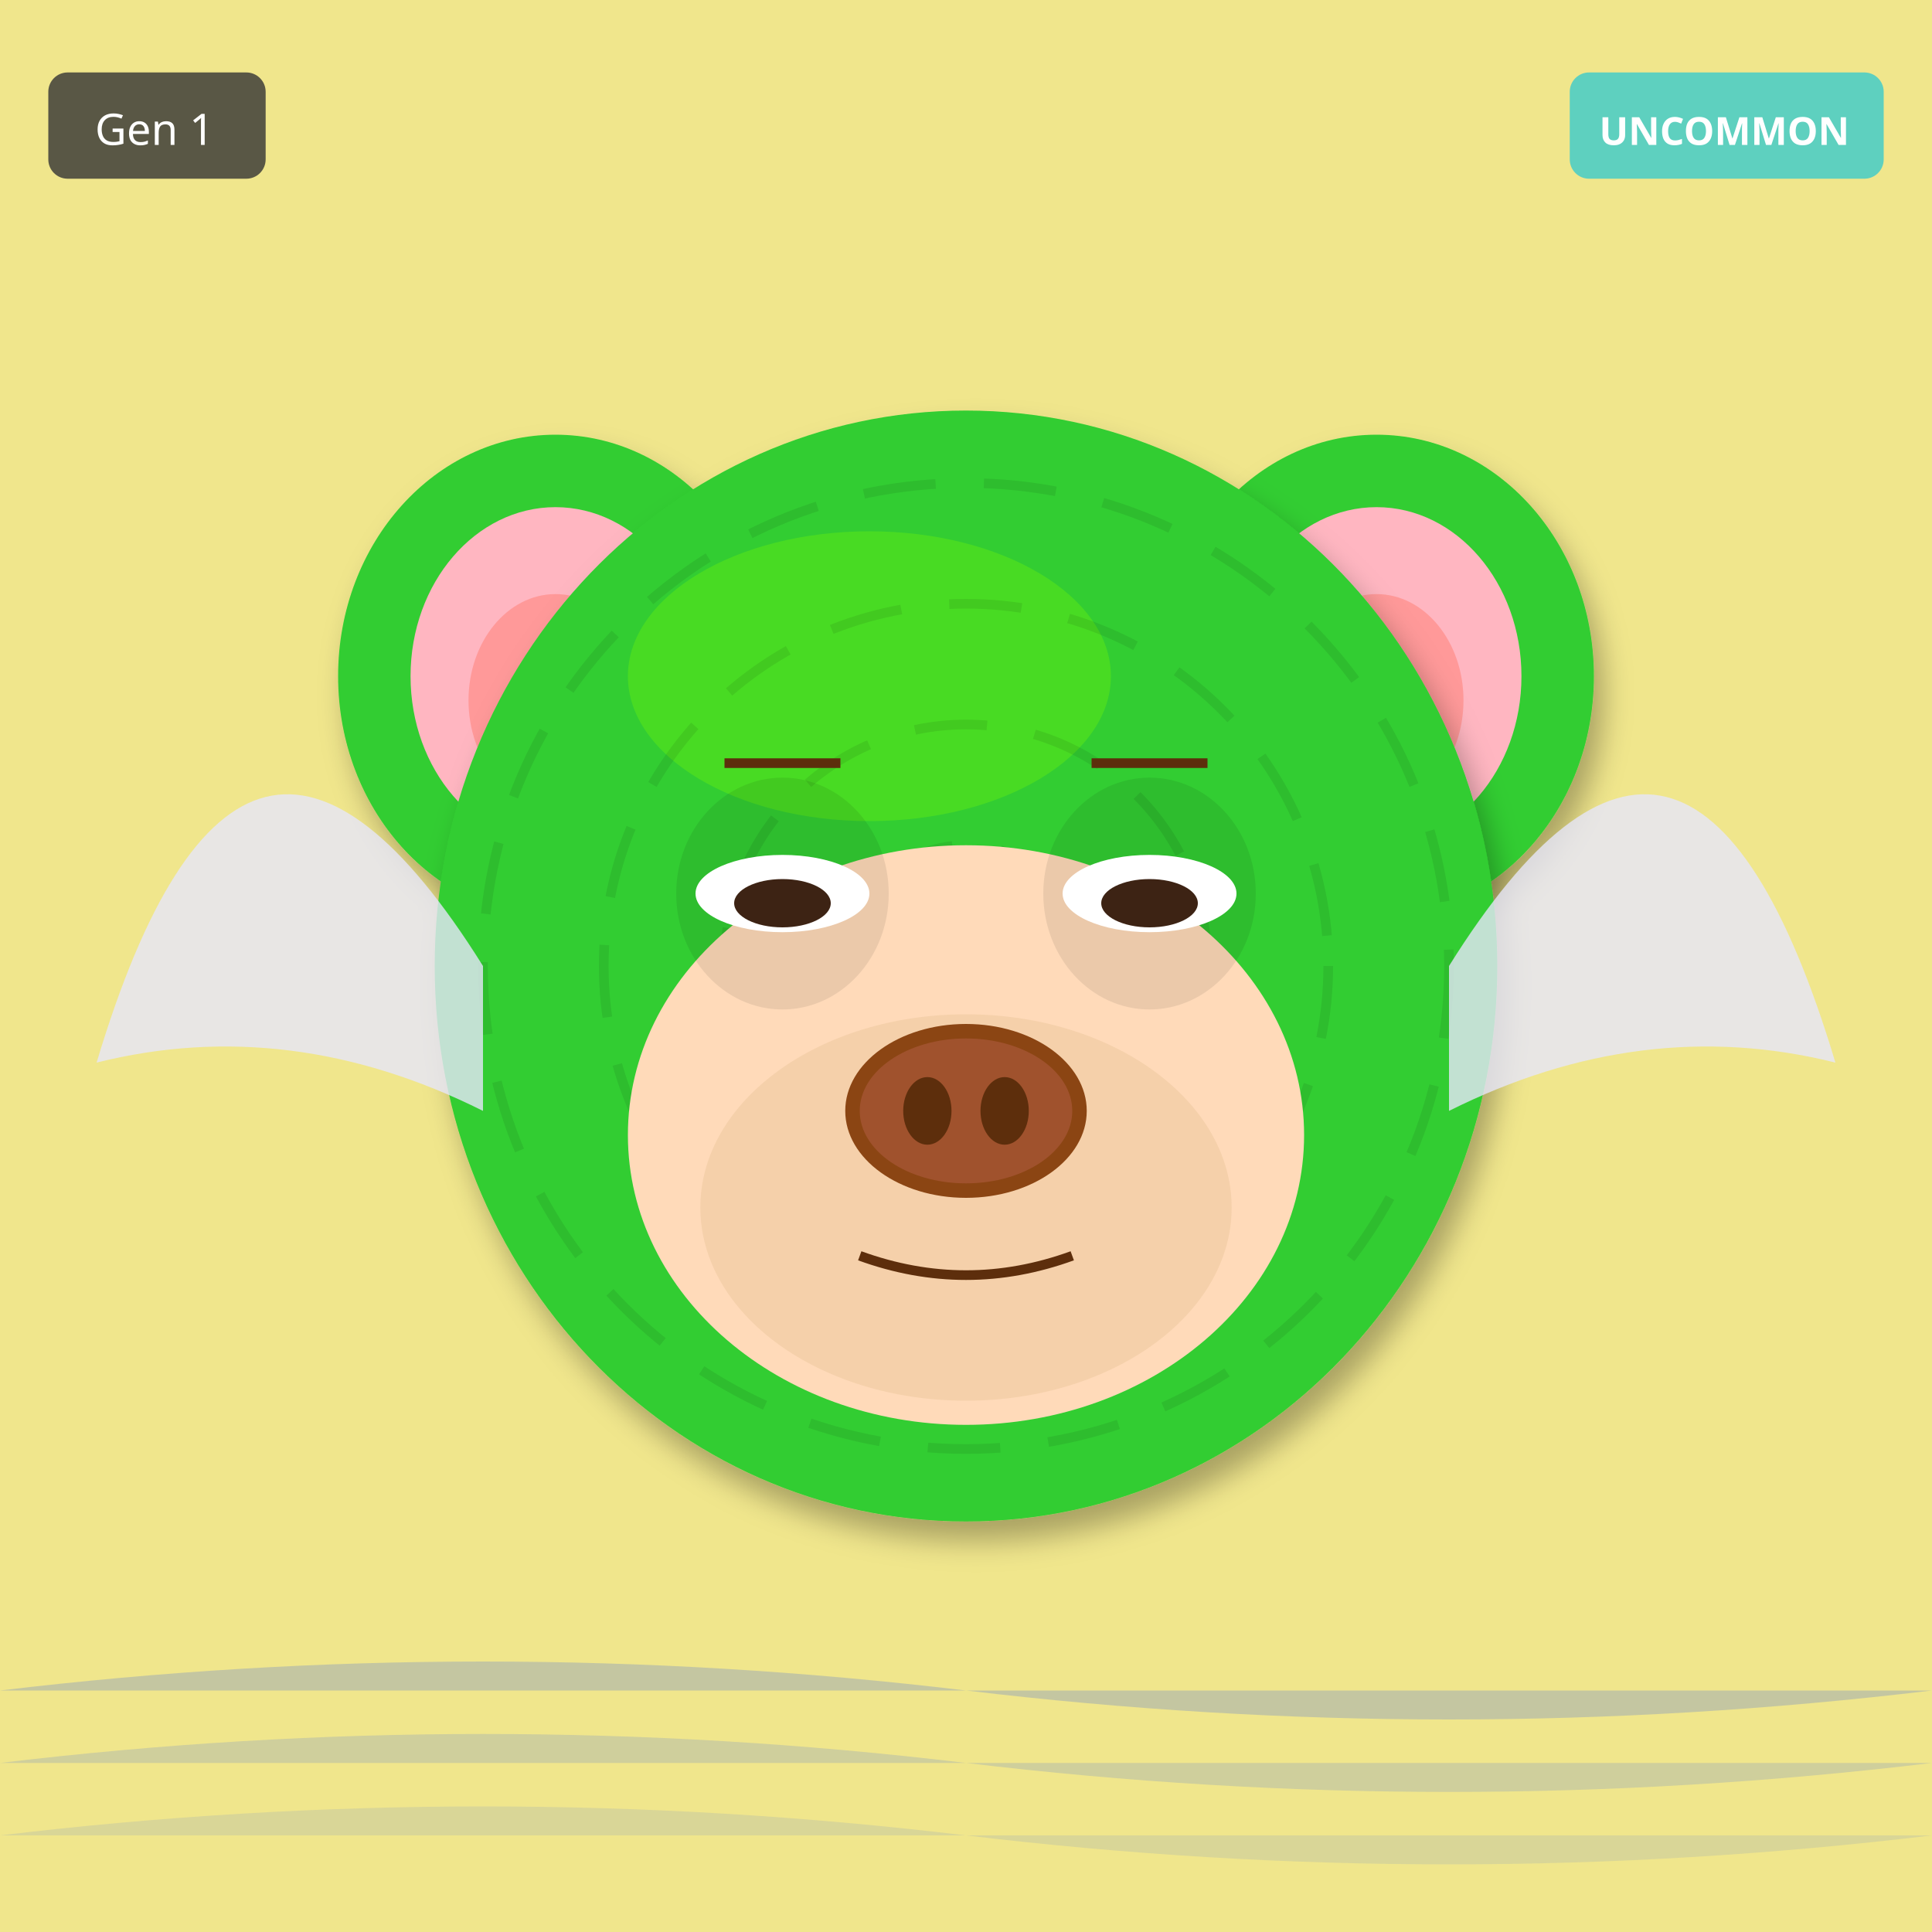
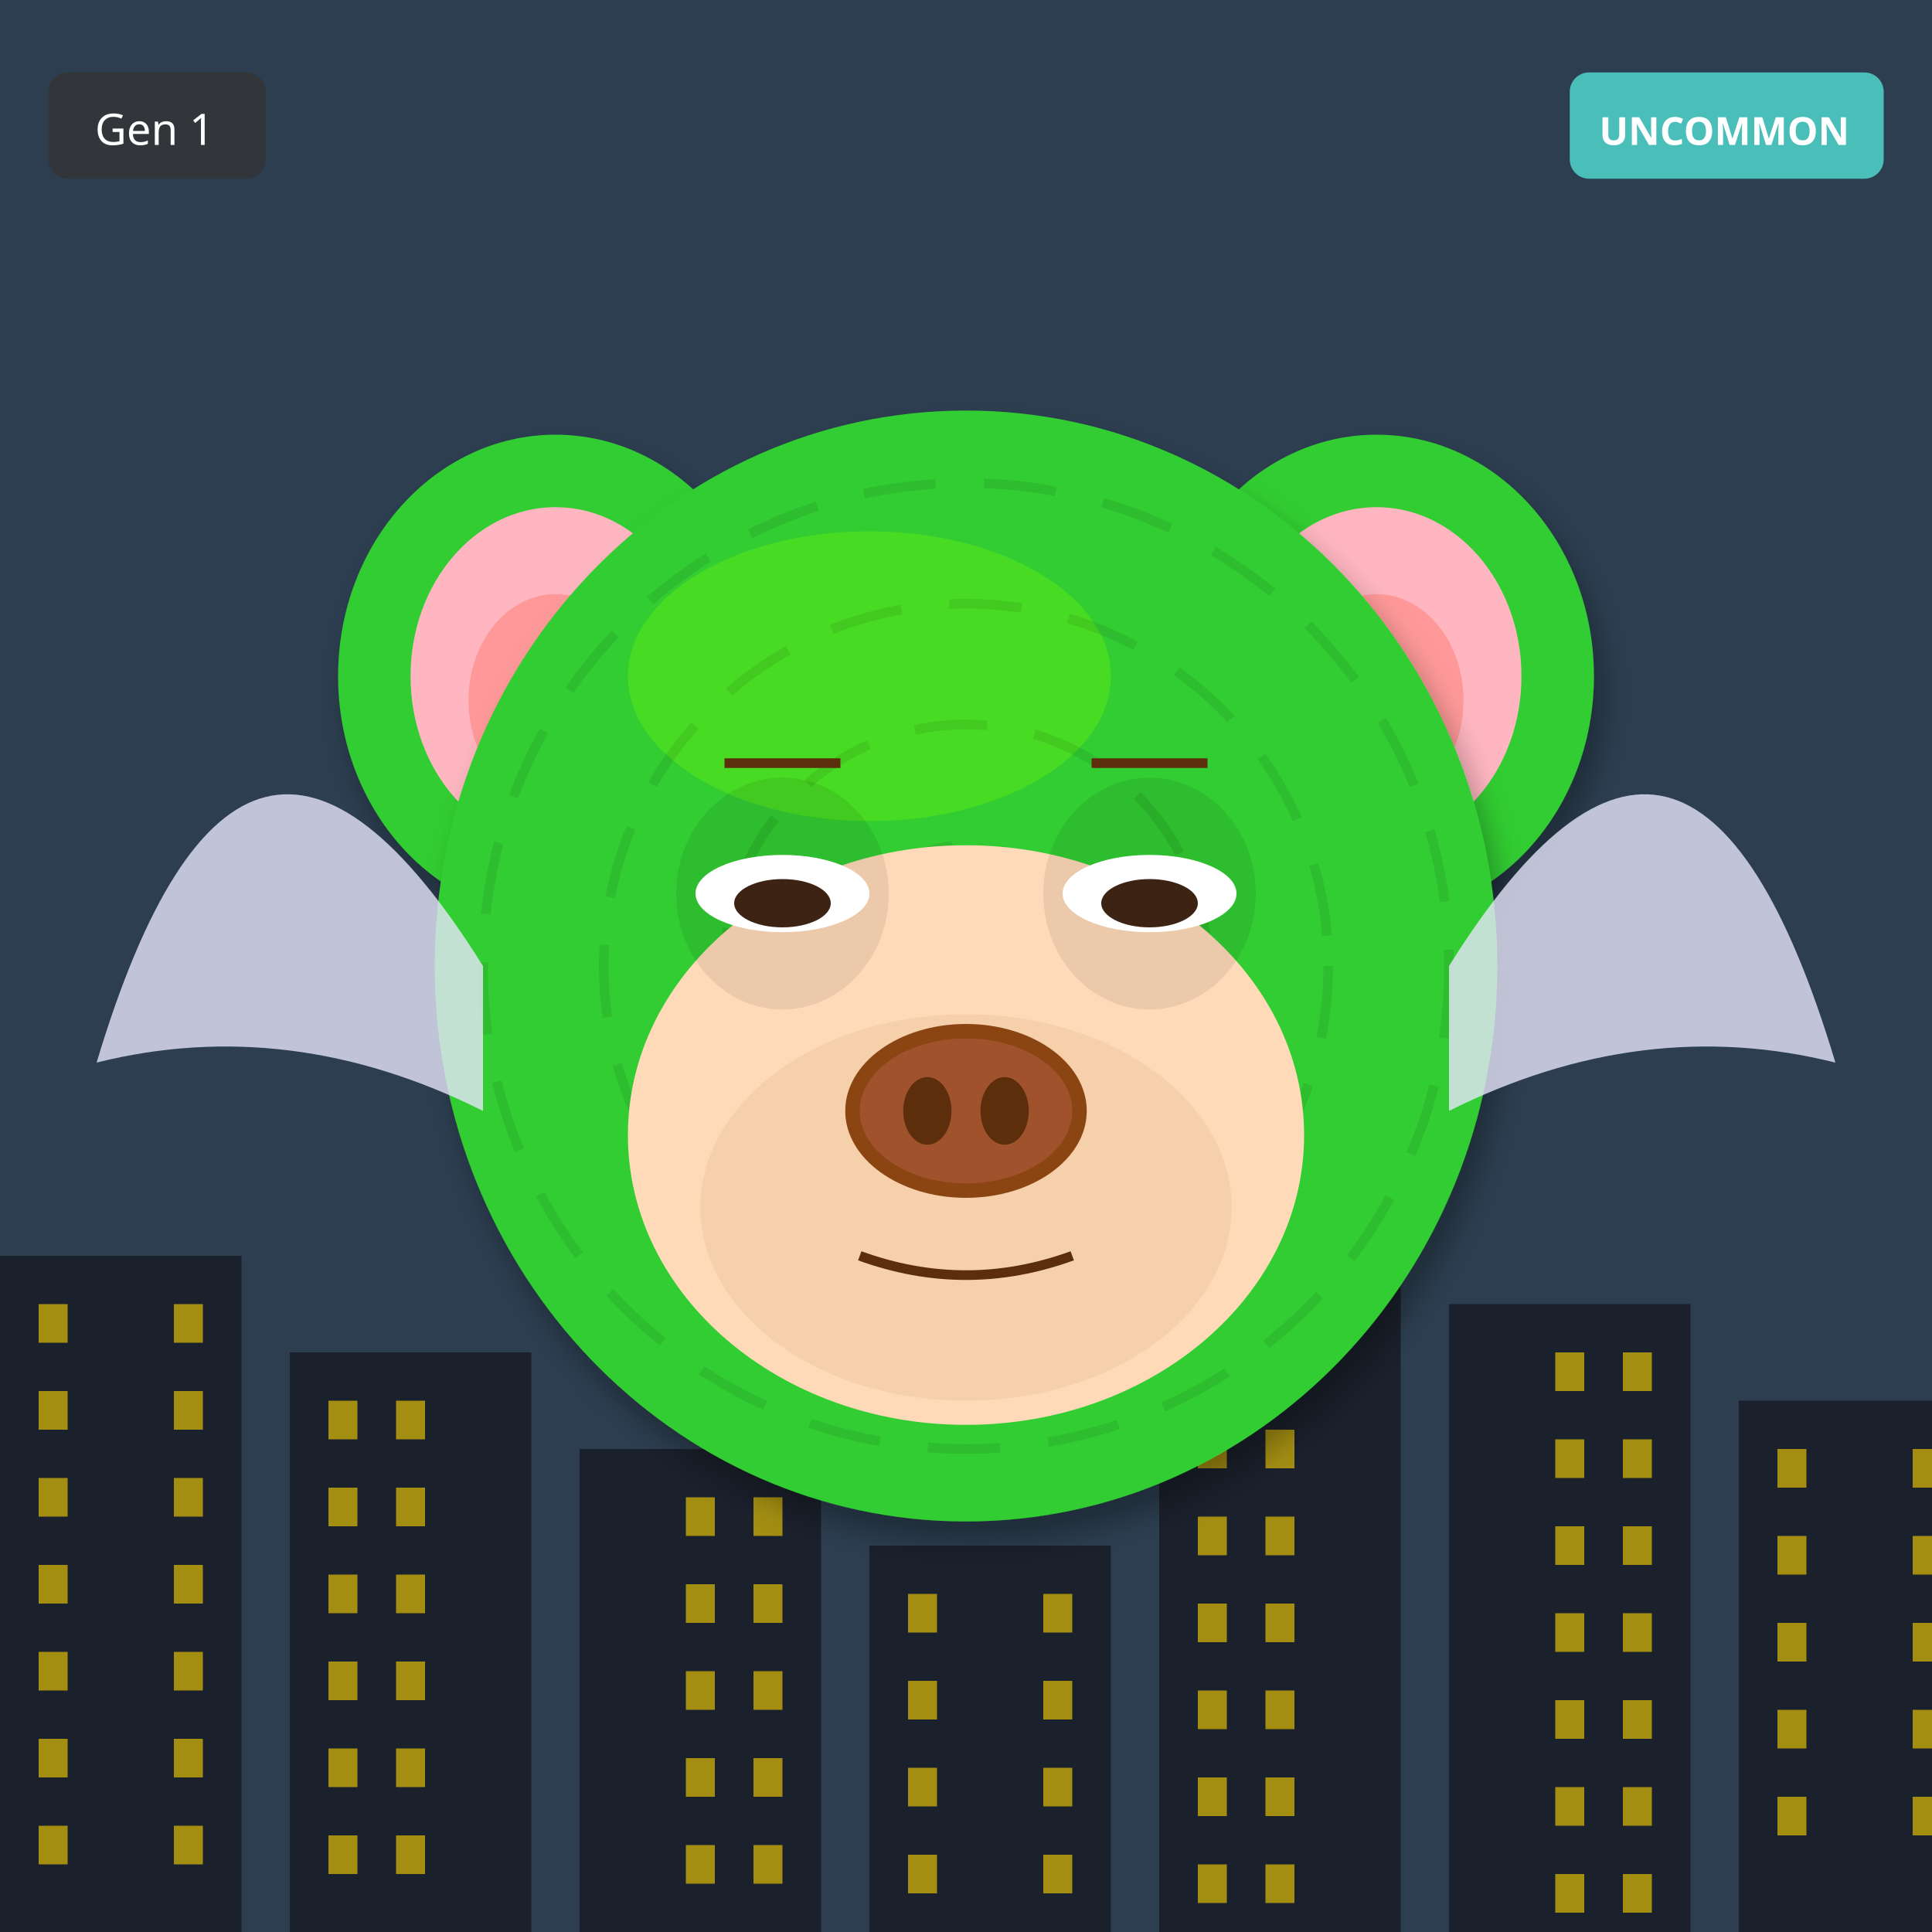
<svg xmlns="http://www.w3.org/2000/svg" width="400" height="400" viewBox="0 0 400 400">
  <defs>
    <filter id="shadow" x="-20%" y="-20%" width="140%" height="140%">
      <feDropShadow dx="2" dy="4" stdDeviation="3" flood-opacity="0.3" />
    </filter>
    <filter id="glow" x="-50%" y="-50%" width="200%" height="200%">
      <feGaussianBlur stdDeviation="8" result="blur" />
      <feMerge>
        <feMergeNode in="blur" />
        <feMergeNode in="SourceGraphic" />
      </feMerge>
    </filter>
    <linearGradient id="rainbow-body" x1="0%" y1="0%" x2="100%" y2="100%">
      <stop offset="0%" stop-color="#FF6B6B" />
      <stop offset="25%" stop-color="#FFE66D" />
      <stop offset="50%" stop-color="#4ECDC4" />
      <stop offset="75%" stop-color="#45B7D1" />
      <stop offset="100%" stop-color="#DDA0DD" />
    </linearGradient>
    <radialGradient id="galaxy-body" cx="30%" cy="30%">
      <stop offset="0%" stop-color="#E6E6FA" />
      <stop offset="50%" stop-color="#9370DB" />
      <stop offset="100%" stop-color="#1A0033" />
    </radialGradient>
    <linearGradient id="holo-body" x1="0%" y1="0%" x2="100%" y2="100%">
      <stop offset="0%" stop-color="#FF00FF" />
      <stop offset="50%" stop-color="#00FFFF" />
      <stop offset="100%" stop-color="#FFFF00" />
    </linearGradient>
    <linearGradient id="sky-gradient" x1="0%" y1="0%" x2="0%" y2="100%">
      <stop offset="0%" stop-color="#87CEEB" />
      <stop offset="100%" stop-color="#E0F4FF" />
    </linearGradient>
    <linearGradient id="grass-gradient" x1="0%" y1="0%" x2="0%" y2="100%">
      <stop offset="0%" stop-color="#90EE90" />
      <stop offset="100%" stop-color="#228B22" />
    </linearGradient>
    <linearGradient id="sunset-gradient" x1="0%" y1="0%" x2="0%" y2="100%">
      <stop offset="0%" stop-color="#FF6B6B" />
      <stop offset="50%" stop-color="#FFE66D" />
      <stop offset="100%" stop-color="#4ECDC4" />
    </linearGradient>
    <linearGradient id="aurora-gradient" x1="0%" y1="0%" x2="100%" y2="100%">
      <stop offset="0%" stop-color="#0D1B2A" />
      <stop offset="30%" stop-color="#00FF7F" />
      <stop offset="70%" stop-color="#FF00FF" />
      <stop offset="100%" stop-color="#0D1B2A" />
    </linearGradient>
    <radialGradient id="multiverse-gradient" cx="50%" cy="50%">
      <stop offset="0%" stop-color="#FFD700" />
      <stop offset="40%" stop-color="#FF00FF" />
      <stop offset="70%" stop-color="#00FFFF" />
      <stop offset="100%" stop-color="#000" />
    </radialGradient>
    <linearGradient id="rift-gradient" x1="0%" y1="0%" x2="100%" y2="100%">
      <stop offset="0%" stop-color="#000" />
      <stop offset="30%" stop-color="#9400D3" />
      <stop offset="50%" stop-color="#00FFFF" />
      <stop offset="70%" stop-color="#9400D3" />
      <stop offset="100%" stop-color="#000" />
    </linearGradient>
    <linearGradient id="heaven-gradient" x1="0%" y1="0%" x2="0%" y2="100%">
      <stop offset="0%" stop-color="#FFF" />
      <stop offset="50%" stop-color="#FFD700" stop-opacity="0.3" />
      <stop offset="100%" stop-color="#F0F8FF" />
    </linearGradient>
    <clipPath id="head-clip">
      <ellipse cx="200" cy="200" rx="110" ry="115" />
    </clipPath>
  </defs>
-   <rect width="400" height="400" fill="#F0E68C" />
-   <path d="M0 350 Q100 338 200 350 T400 350" fill="#4169E1" opacity="0.25" />
-   <path d="M0 365 Q100 353 200 365 T400 365" fill="#4169E1" opacity="0.19" />
-   <path d="M0 380 Q100 368 200 380 T400 380" fill="#4169E1" opacity="0.13" />
+   <rect width="400" height="400" fill="#2C3E50" />
+   <rect x="0" y="260" width="50" height="140" fill="#1A202C" />
+   <rect x="8" y="270" width="6" height="8" fill="#FFD700" opacity="0.6" />
+   <rect x="36" y="270" width="6" height="8" fill="#FFD700" opacity="0.6" />
+   <rect x="8" y="288" width="6" height="8" fill="#FFD700" opacity="0.6" />
+   <rect x="36" y="288" width="6" height="8" fill="#FFD700" opacity="0.6" />
+   <rect x="8" y="306" width="6" height="8" fill="#FFD700" opacity="0.6" />
+   <rect x="36" y="306" width="6" height="8" fill="#FFD700" opacity="0.6" />
+   <rect x="8" y="324" width="6" height="8" fill="#FFD700" opacity="0.6" />
+   <rect x="36" y="324" width="6" height="8" fill="#FFD700" opacity="0.6" />
+   <rect x="8" y="342" width="6" height="8" fill="#FFD700" opacity="0.6" />
+   <rect x="36" y="342" width="6" height="8" fill="#FFD700" opacity="0.6" />
+   <rect x="8" y="360" width="6" height="8" fill="#FFD700" opacity="0.6" />
+   <rect x="36" y="360" width="6" height="8" fill="#FFD700" opacity="0.6" />
+   <rect x="8" y="378" width="6" height="8" fill="#FFD700" opacity="0.6" />
+   <rect x="36" y="378" width="6" height="8" fill="#FFD700" opacity="0.6" />
+   <rect x="60" y="280" width="50" height="120" fill="#1A202C" />
+   <rect x="68" y="290" width="6" height="8" fill="#FFD700" opacity="0.6" />
+   <rect x="82" y="290" width="6" height="8" fill="#FFD700" opacity="0.6" />
+   <rect x="68" y="308" width="6" height="8" fill="#FFD700" opacity="0.6" />
+   <rect x="82" y="308" width="6" height="8" fill="#FFD700" opacity="0.6" />
+   <rect x="68" y="326" width="6" height="8" fill="#FFD700" opacity="0.6" />
+   <rect x="82" y="326" width="6" height="8" fill="#FFD700" opacity="0.6" />
+   <rect x="68" y="344" width="6" height="8" fill="#FFD700" opacity="0.6" />
+   <rect x="82" y="344" width="6" height="8" fill="#FFD700" opacity="0.6" />
+   <rect x="68" y="362" width="6" height="8" fill="#FFD700" opacity="0.6" />
+   <rect x="82" y="362" width="6" height="8" fill="#FFD700" opacity="0.6" />
+   <rect x="68" y="380" width="6" height="8" fill="#FFD700" opacity="0.6" />
+   <rect x="82" y="380" width="6" height="8" fill="#FFD700" opacity="0.6" />
+   <rect x="120" y="300" width="50" height="100" fill="#1A202C" />
+   <rect x="142" y="310" width="6" height="8" fill="#FFD700" opacity="0.6" />
+   <rect x="156" y="310" width="6" height="8" fill="#FFD700" opacity="0.6" />
+   <rect x="142" y="328" width="6" height="8" fill="#FFD700" opacity="0.6" />
+   <rect x="156" y="328" width="6" height="8" fill="#FFD700" opacity="0.6" />
+   <rect x="142" y="346" width="6" height="8" fill="#FFD700" opacity="0.6" />
+   <rect x="156" y="346" width="6" height="8" fill="#FFD700" opacity="0.6" />
+   <rect x="142" y="364" width="6" height="8" fill="#FFD700" opacity="0.6" />
+   <rect x="156" y="364" width="6" height="8" fill="#FFD700" opacity="0.6" />
+   <rect x="142" y="382" width="6" height="8" fill="#FFD700" opacity="0.6" />
+   <rect x="156" y="382" width="6" height="8" fill="#FFD700" opacity="0.6" />
+   <rect x="180" y="320" width="50" height="80" fill="#1A202C" />
+   <rect x="188" y="330" width="6" height="8" fill="#FFD700" opacity="0.6" />
+   <rect x="216" y="330" width="6" height="8" fill="#FFD700" opacity="0.6" />
+   <rect x="188" y="348" width="6" height="8" fill="#FFD700" opacity="0.6" />
+   <rect x="216" y="348" width="6" height="8" fill="#FFD700" opacity="0.6" />
+   <rect x="188" y="366" width="6" height="8" fill="#FFD700" opacity="0.6" />
+   <rect x="216" y="366" width="6" height="8" fill="#FFD700" opacity="0.6" />
+   <rect x="188" y="384" width="6" height="8" fill="#FFD700" opacity="0.6" />
+   <rect x="216" y="384" width="6" height="8" fill="#FFD700" opacity="0.6" />
+   <rect x="240" y="250" width="50" height="150" fill="#1A202C" />
+   <rect x="248" y="260" width="6" height="8" fill="#FFD700" opacity="0.6" />
+   <rect x="262" y="260" width="6" height="8" fill="#FFD700" opacity="0.6" />
+   <rect x="248" y="278" width="6" height="8" fill="#FFD700" opacity="0.6" />
+   <rect x="262" y="278" width="6" height="8" fill="#FFD700" opacity="0.6" />
+   <rect x="248" y="296" width="6" height="8" fill="#FFD700" opacity="0.6" />
+   <rect x="262" y="296" width="6" height="8" fill="#FFD700" opacity="0.6" />
+   <rect x="248" y="314" width="6" height="8" fill="#FFD700" opacity="0.6" />
+   <rect x="262" y="314" width="6" height="8" fill="#FFD700" opacity="0.6" />
+   <rect x="248" y="332" width="6" height="8" fill="#FFD700" opacity="0.6" />
+   <rect x="262" y="332" width="6" height="8" fill="#FFD700" opacity="0.6" />
+   <rect x="248" y="350" width="6" height="8" fill="#FFD700" opacity="0.6" />
+   <rect x="262" y="350" width="6" height="8" fill="#FFD700" opacity="0.6" />
+   <rect x="248" y="368" width="6" height="8" fill="#FFD700" opacity="0.6" />
+   <rect x="262" y="368" width="6" height="8" fill="#FFD700" opacity="0.6" />
+   <rect x="248" y="386" width="6" height="8" fill="#FFD700" opacity="0.6" />
+   <rect x="262" y="386" width="6" height="8" fill="#FFD700" opacity="0.6" />
+   <rect x="300" y="270" width="50" height="130" fill="#1A202C" />
+   <rect x="322" y="280" width="6" height="8" fill="#FFD700" opacity="0.6" />
+   <rect x="336" y="280" width="6" height="8" fill="#FFD700" opacity="0.6" />
+   <rect x="322" y="298" width="6" height="8" fill="#FFD700" opacity="0.6" />
+   <rect x="336" y="298" width="6" height="8" fill="#FFD700" opacity="0.6" />
+   <rect x="322" y="316" width="6" height="8" fill="#FFD700" opacity="0.6" />
+   <rect x="336" y="316" width="6" height="8" fill="#FFD700" opacity="0.6" />
+   <rect x="322" y="334" width="6" height="8" fill="#FFD700" opacity="0.6" />
+   <rect x="336" y="334" width="6" height="8" fill="#FFD700" opacity="0.6" />
+   <rect x="322" y="352" width="6" height="8" fill="#FFD700" opacity="0.6" />
+   <rect x="336" y="352" width="6" height="8" fill="#FFD700" opacity="0.6" />
+   <rect x="322" y="370" width="6" height="8" fill="#FFD700" opacity="0.6" />
+   <rect x="336" y="370" width="6" height="8" fill="#FFD700" opacity="0.6" />
+   <rect x="322" y="388" width="6" height="8" fill="#FFD700" opacity="0.6" />
+   <rect x="336" y="388" width="6" height="8" fill="#FFD700" opacity="0.6" />
+   <rect x="360" y="290" width="50" height="110" fill="#1A202C" />
+   <rect x="368" y="300" width="6" height="8" fill="#FFD700" opacity="0.6" />
+   <rect x="396" y="300" width="6" height="8" fill="#FFD700" opacity="0.6" />
+   <rect x="368" y="318" width="6" height="8" fill="#FFD700" opacity="0.6" />
+   <rect x="396" y="318" width="6" height="8" fill="#FFD700" opacity="0.6" />
+   <rect x="368" y="336" width="6" height="8" fill="#FFD700" opacity="0.6" />
+   <rect x="396" y="336" width="6" height="8" fill="#FFD700" opacity="0.6" />
+   <rect x="368" y="354" width="6" height="8" fill="#FFD700" opacity="0.6" />
+   <rect x="396" y="354" width="6" height="8" fill="#FFD700" opacity="0.6" />
+   <rect x="368" y="372" width="6" height="8" fill="#FFD700" opacity="0.6" />
+   <rect x="396" y="372" width="6" height="8" fill="#FFD700" opacity="0.6" />
  <ellipse cx="115" cy="140" rx="45" ry="50" fill="#32CD32" filter="url(#shadow)" />
  <ellipse cx="115" cy="140" rx="30" ry="35" fill="#FFB6C1" />
  <ellipse cx="115" cy="145" rx="18" ry="22" fill="#FF9999" />
  <ellipse cx="285" cy="140" rx="45" ry="50" fill="#32CD32" filter="url(#shadow)" />
  <ellipse cx="285" cy="140" rx="30" ry="35" fill="#FFB6C1" />
  <ellipse cx="285" cy="145" rx="18" ry="22" fill="#FF9999" />
  <ellipse cx="200" cy="200" rx="110" ry="115" fill="#32CD32" filter="url(#shadow)" />
  <ellipse cx="180" cy="140" rx="50" ry="30" fill="#7CFC00" opacity="0.3" />
  <g clip-path="url(#head-clip)">
    <circle cx="200" cy="200" r="100" fill="none" stroke="#000" stroke-width="2" opacity="0.08" stroke-dasharray="15,10" />
    <circle cx="200" cy="200" r="75" fill="none" stroke="#000" stroke-width="2" opacity="0.08" stroke-dasharray="15,10" />
    <circle cx="200" cy="200" r="50" fill="none" stroke="#000" stroke-width="2" opacity="0.08" stroke-dasharray="15,10" />
    <circle cx="200" cy="200" r="25" fill="none" stroke="#000" stroke-width="2" opacity="0.08" stroke-dasharray="15,10" />
  </g>
  <ellipse cx="200" cy="235" rx="70" ry="60" fill="#FFDAB9" />
  <ellipse cx="200" cy="250" rx="55" ry="40" fill="#DEB887" opacity="0.3" />
  <ellipse cx="162" cy="185" rx="22" ry="24" fill="#000" opacity="0.08" />
  <ellipse cx="238" cy="185" rx="22" ry="24" fill="#000" opacity="0.08" />
  <ellipse cx="162" cy="185" rx="18" ry="8" fill="white" />
  <ellipse cx="162" cy="187" rx="10" ry="5" fill="#3D2314" />
  <ellipse cx="238" cy="185" rx="18" ry="8" fill="white" />
  <ellipse cx="238" cy="187" rx="10" ry="5" fill="#3D2314" />
  <g>
    <ellipse cx="200" cy="230" rx="25" ry="18" fill="#8B4513" />
    <ellipse cx="200" cy="230" rx="22" ry="15" fill="#A0522D" />
    <ellipse cx="192" cy="230" rx="5" ry="7" fill="#5D2E0C" />
    <ellipse cx="208" cy="230" rx="5" ry="7" fill="#5D2E0C" />
  </g>
  <path d="M178 260 Q200 268 222 260" stroke="#5D2E0C" stroke-width="2" fill="none" />
  <line x1="150" y1="158" x2="174" y2="158" stroke="#5D2E0C" stroke-width="2" />
  <line x1="226" y1="158" x2="250" y2="158" stroke="#5D2E0C" stroke-width="2" />
  <path d="M100 200 Q50 120 20 220 Q60 210 100 230" fill="#E6E6FA" opacity="0.8" />
  <path d="M300 200 Q350 120 380 220 Q340 210 300 230" fill="#E6E6FA" opacity="0.8" />
  <g transform="translate(325, 15)">
    <rect width="65" height="22" rx="4" fill="#4ECDC4" opacity="0.9" />
    <text x="32" y="15" font-size="8" fill="#FFF" text-anchor="middle" font-family="sans-serif" font-weight="bold">UNCOMMON</text>
  </g>
  <g transform="translate(10, 15)">
    <rect width="45" height="22" rx="4" fill="#333" opacity="0.8" />
    <text x="22" y="15" font-size="9" fill="#FFF" text-anchor="middle" font-family="sans-serif">Gen 1</text>
  </g>
</svg>
